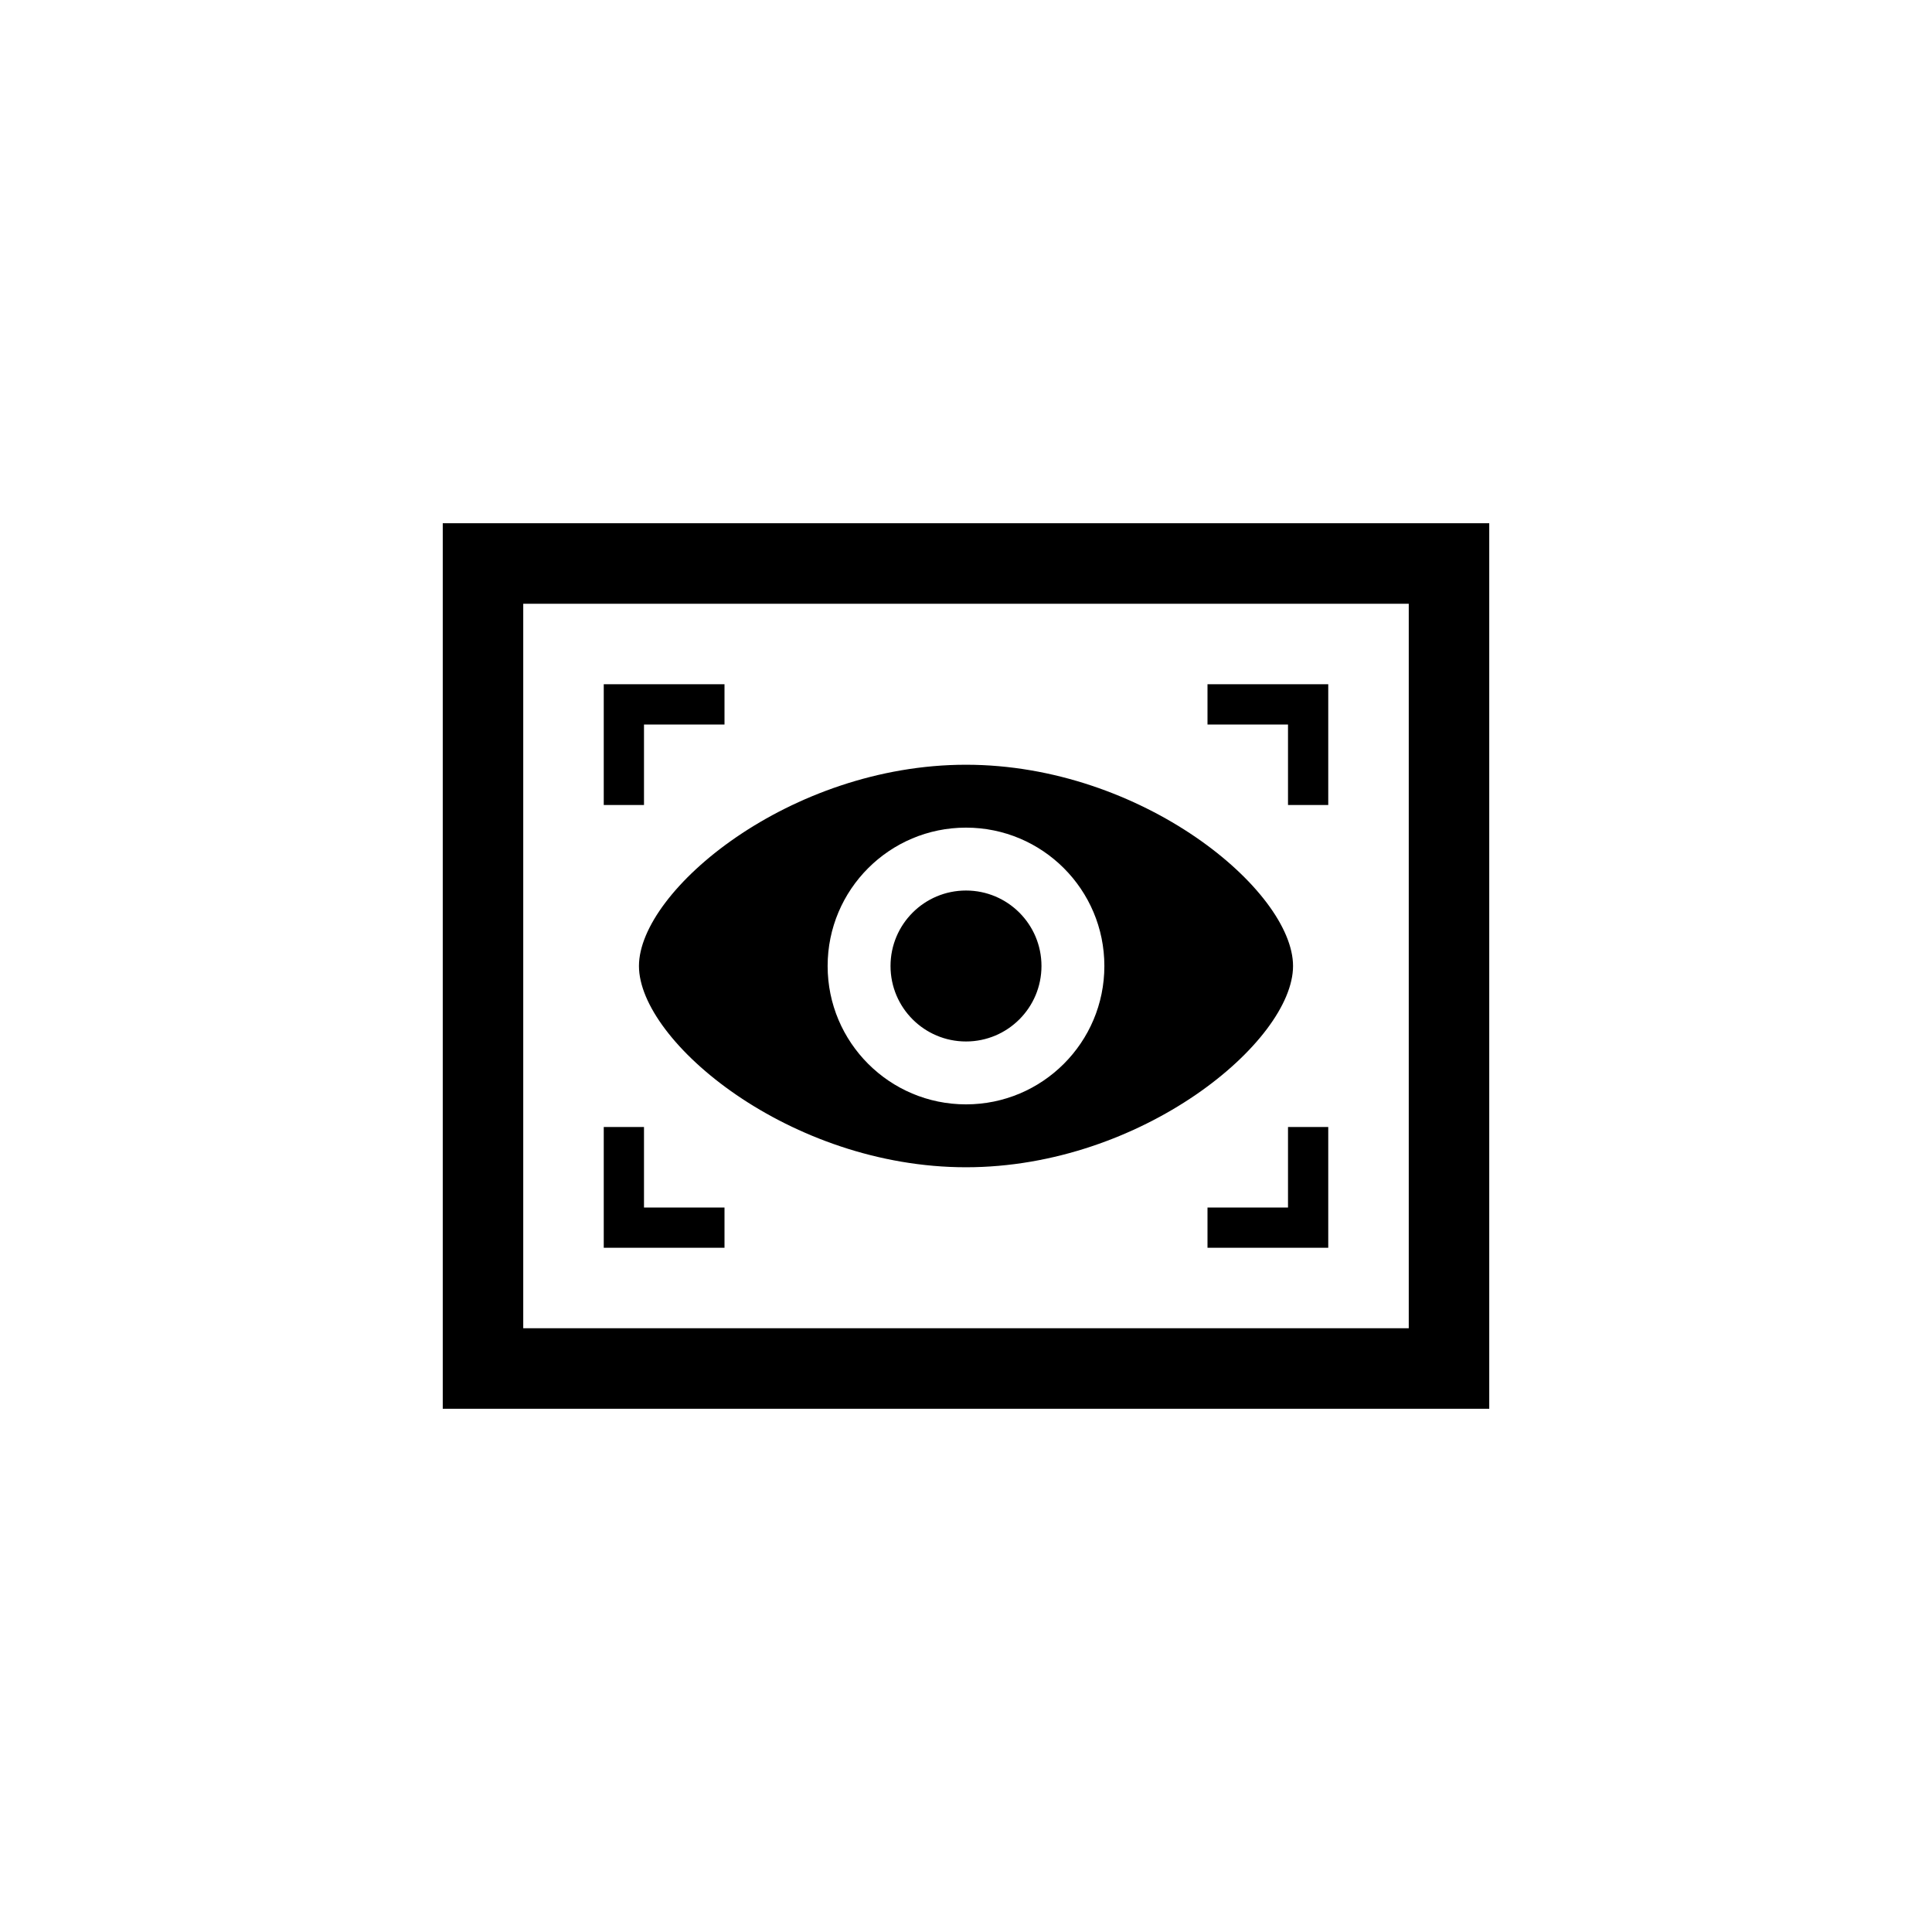
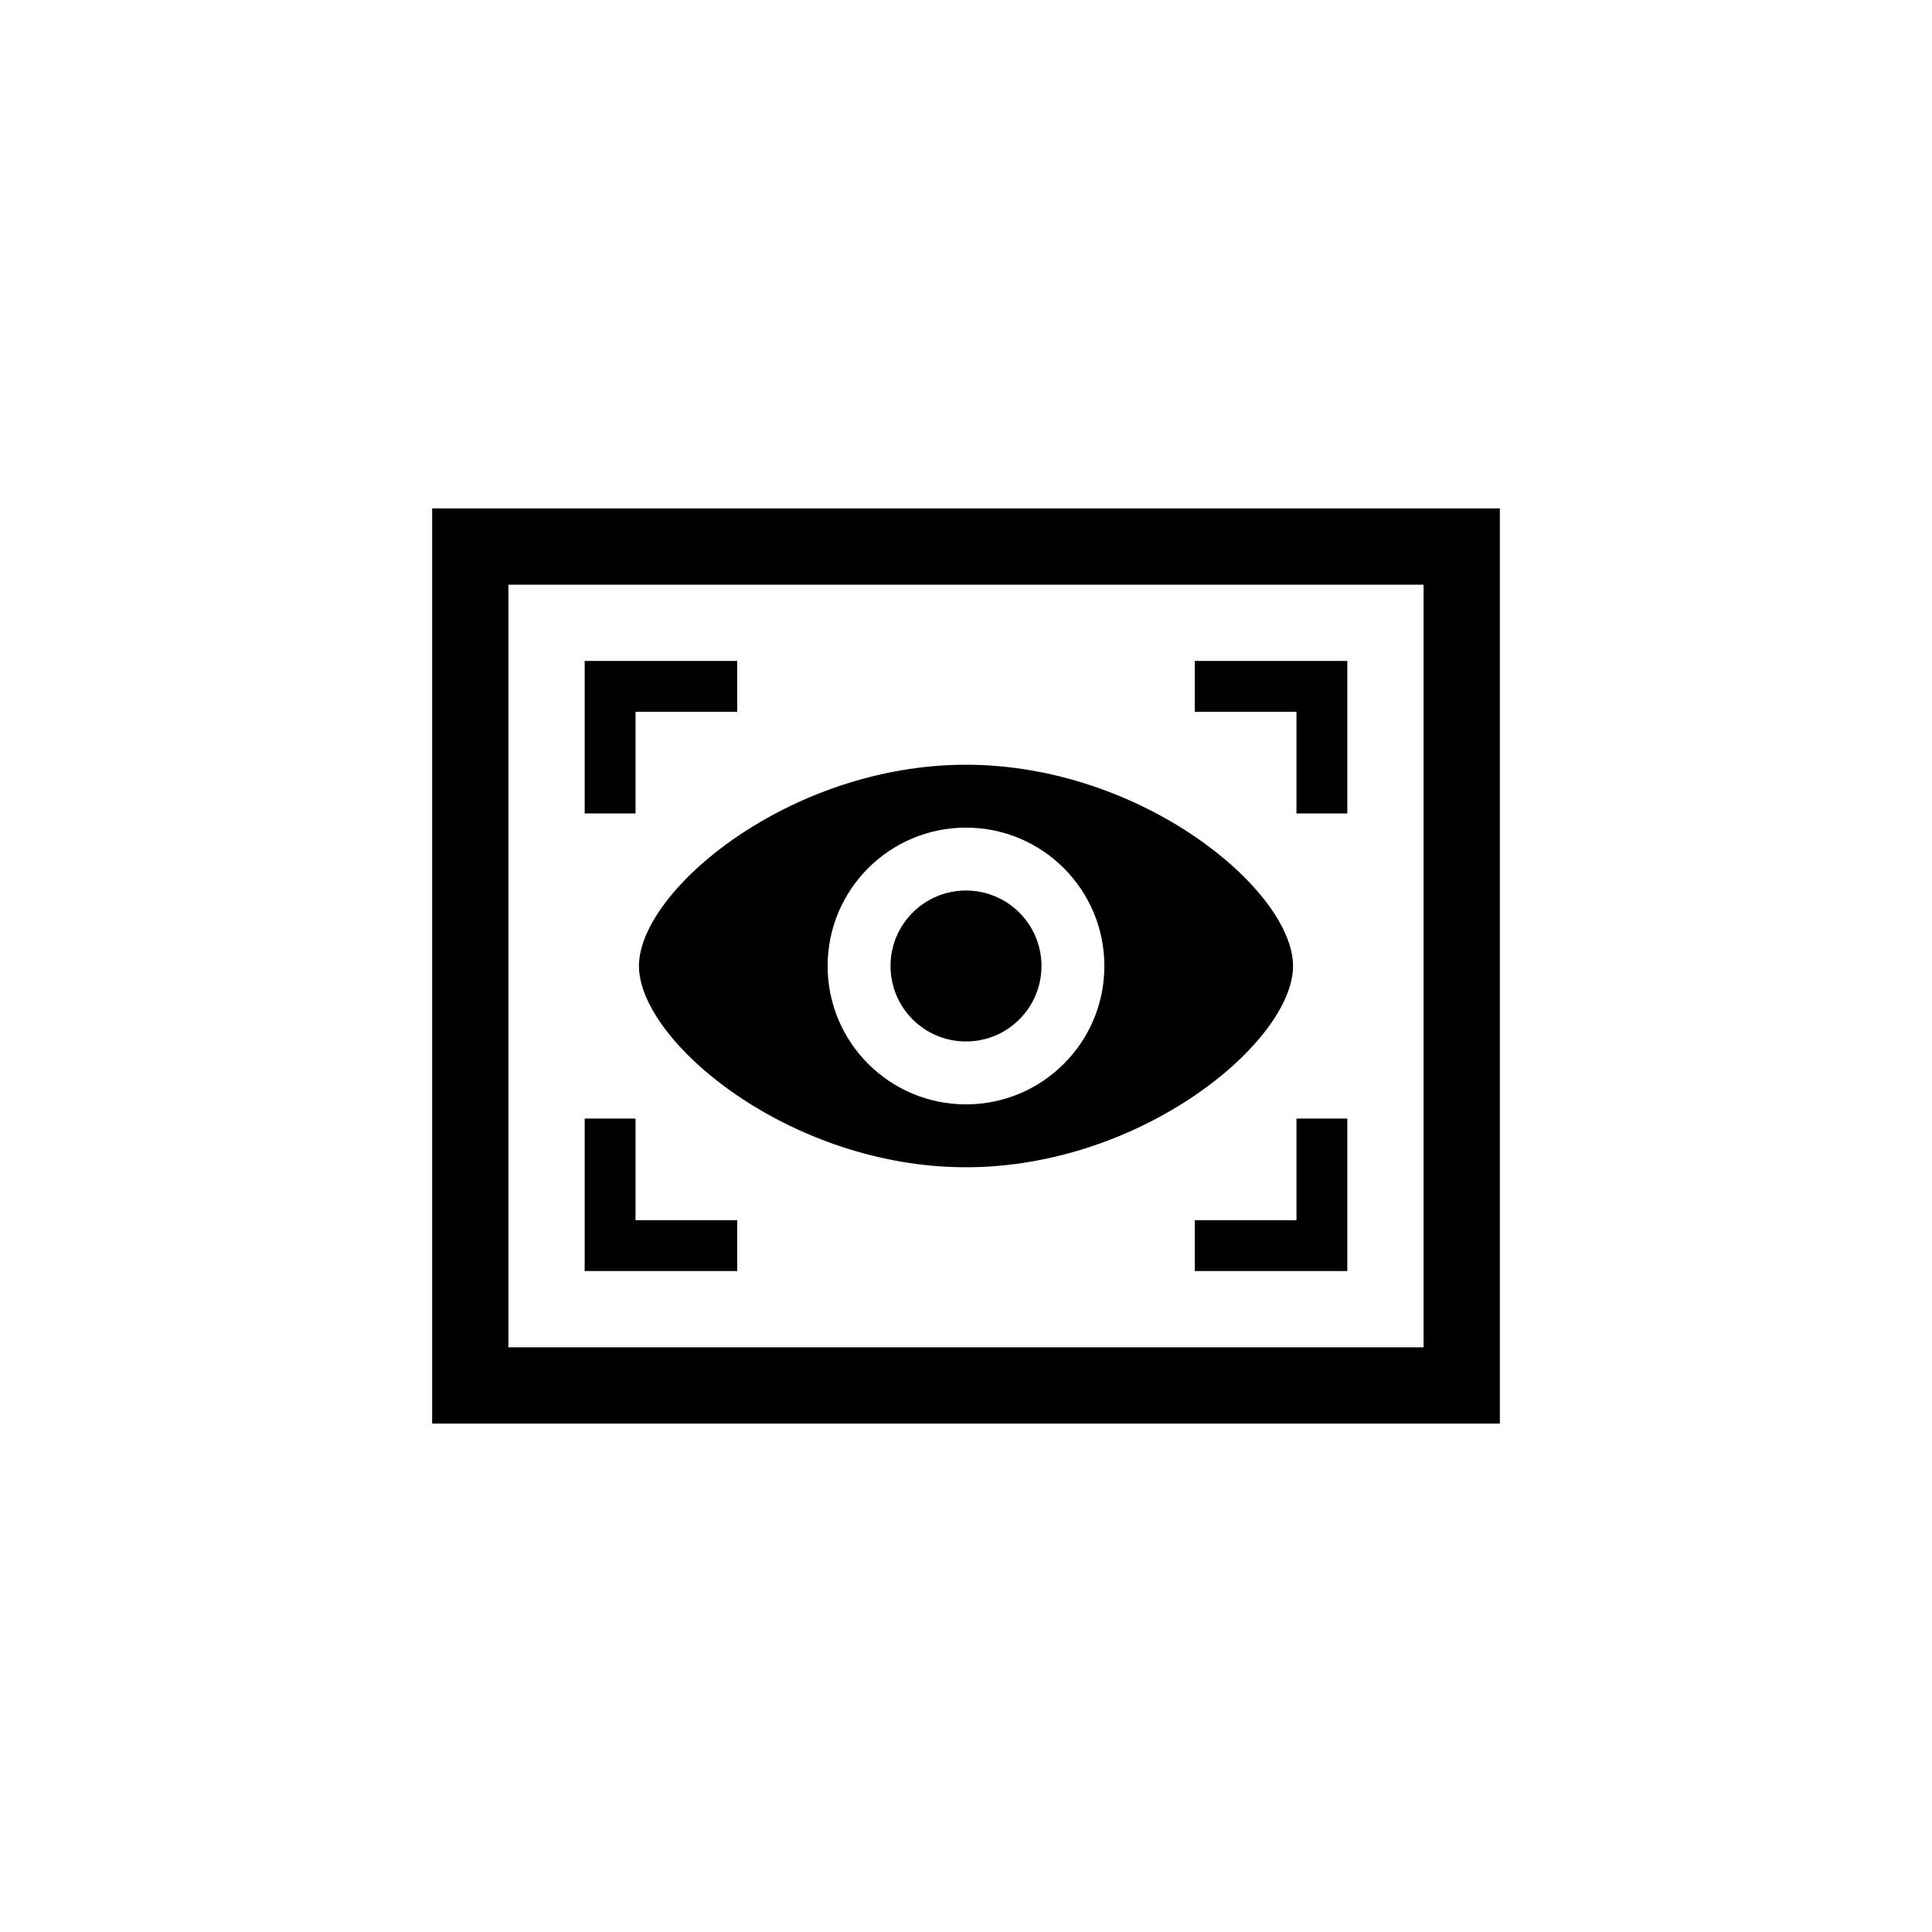
<svg xmlns="http://www.w3.org/2000/svg" version="1.1" baseProfile="full" width="76" height="76" viewBox="0 0 76.00 76.00" enable-background="new 0 0 76.00 76.00" xml:space="preserve">
-   <path fill="#000000" fill-opacity="1" stroke-width="0.2" stroke-linejoin="round" d="M 17.417,20.583L 58.583,20.583L 58.583,55.417L 17.417,55.417L 17.417,20.583 Z M 20.583,23.75L 20.583,52.25L 55.417,52.25L 55.417,23.75L 20.583,23.75 Z M 38,35.031C 39.64,35.031 40.969,36.36 40.969,38C 40.969,39.64 39.64,40.969 38,40.969C 36.36,40.969 35.031,39.64 35.031,38C 35.031,36.36 36.36,35.031 38,35.031 Z M 38,30.083C 44.927,30.083 50.865,35.031 50.865,38C 50.865,40.969 44.927,45.917 38,45.917C 31.073,45.917 25.135,40.969 25.135,38C 25.135,35.031 31.073,30.083 38,30.083 Z M 38,32.557C 34.994,32.557 32.557,34.994 32.557,38C 32.557,41.006 34.994,43.443 38,43.443C 41.006,43.443 43.443,41.006 43.443,38C 43.443,34.994 41.006,32.557 38,32.557 Z M 28.5,26.917L 28.5,28.5L 25.333,28.5L 25.333,31.667L 23.75,31.667L 23.75,26.917L 28.5,26.917 Z M 52.25,26.917L 52.25,31.667L 50.667,31.667L 50.667,28.5L 47.5,28.5L 47.5,26.917L 52.25,26.917 Z M 52.25,49.083L 47.5,49.083L 47.5,47.5L 50.667,47.5L 50.667,44.333L 52.25,44.333L 52.25,49.083 Z M 23.75,49.083L 23.75,44.333L 25.333,44.333L 25.333,47.5L 28.5,47.5L 28.5,49.083L 23.75,49.083 Z " />
+   <path fill="#000000" fill-opacity="1" stroke-width="0.2" stroke-linejoin="round" d="M 17,20L 59,20L 59,56L 17,56L 17,20 Z M 20,23L 20,53L 56,53L 56,23L 20,23 Z M 38,35.031C 39.64,35.031 40.969,36.36 40.969,38C 40.969,39.64 39.64,40.969 38,40.969C 36.36,40.969 35.031,39.64 35.031,38C 35.031,36.36 36.36,35.031 38,35.031 Z M 38,30.083C 44.927,30.083 50.865,35.031 50.865,38C 50.865,40.969 44.927,45.917 38,45.917C 31.073,45.917 25.135,40.969 25.135,38C 25.135,35.031 31.073,30.083 38,30.083 Z M 38,32.557C 34.994,32.557 32.557,34.994 32.557,38C 32.557,41.006 34.994,43.443 38,43.443C 41.006,43.443 43.443,41.006 43.443,38C 43.443,34.994 41.006,32.557 38,32.557 Z M 29,26L 29,28L 25,28L 25,32L 23,32L 23,26L 29,26 Z M 53,26L 53,32L 51,32L 51,28L 47,28L 47,26L 53,26 Z M 53,50L 47,50L 47,48L 51,48L 51,44L 53,44L 53,50 Z M 23,50L 23,44L 25,44L 25,48L 29,48L 29,50L 23,50 Z " />
</svg>
